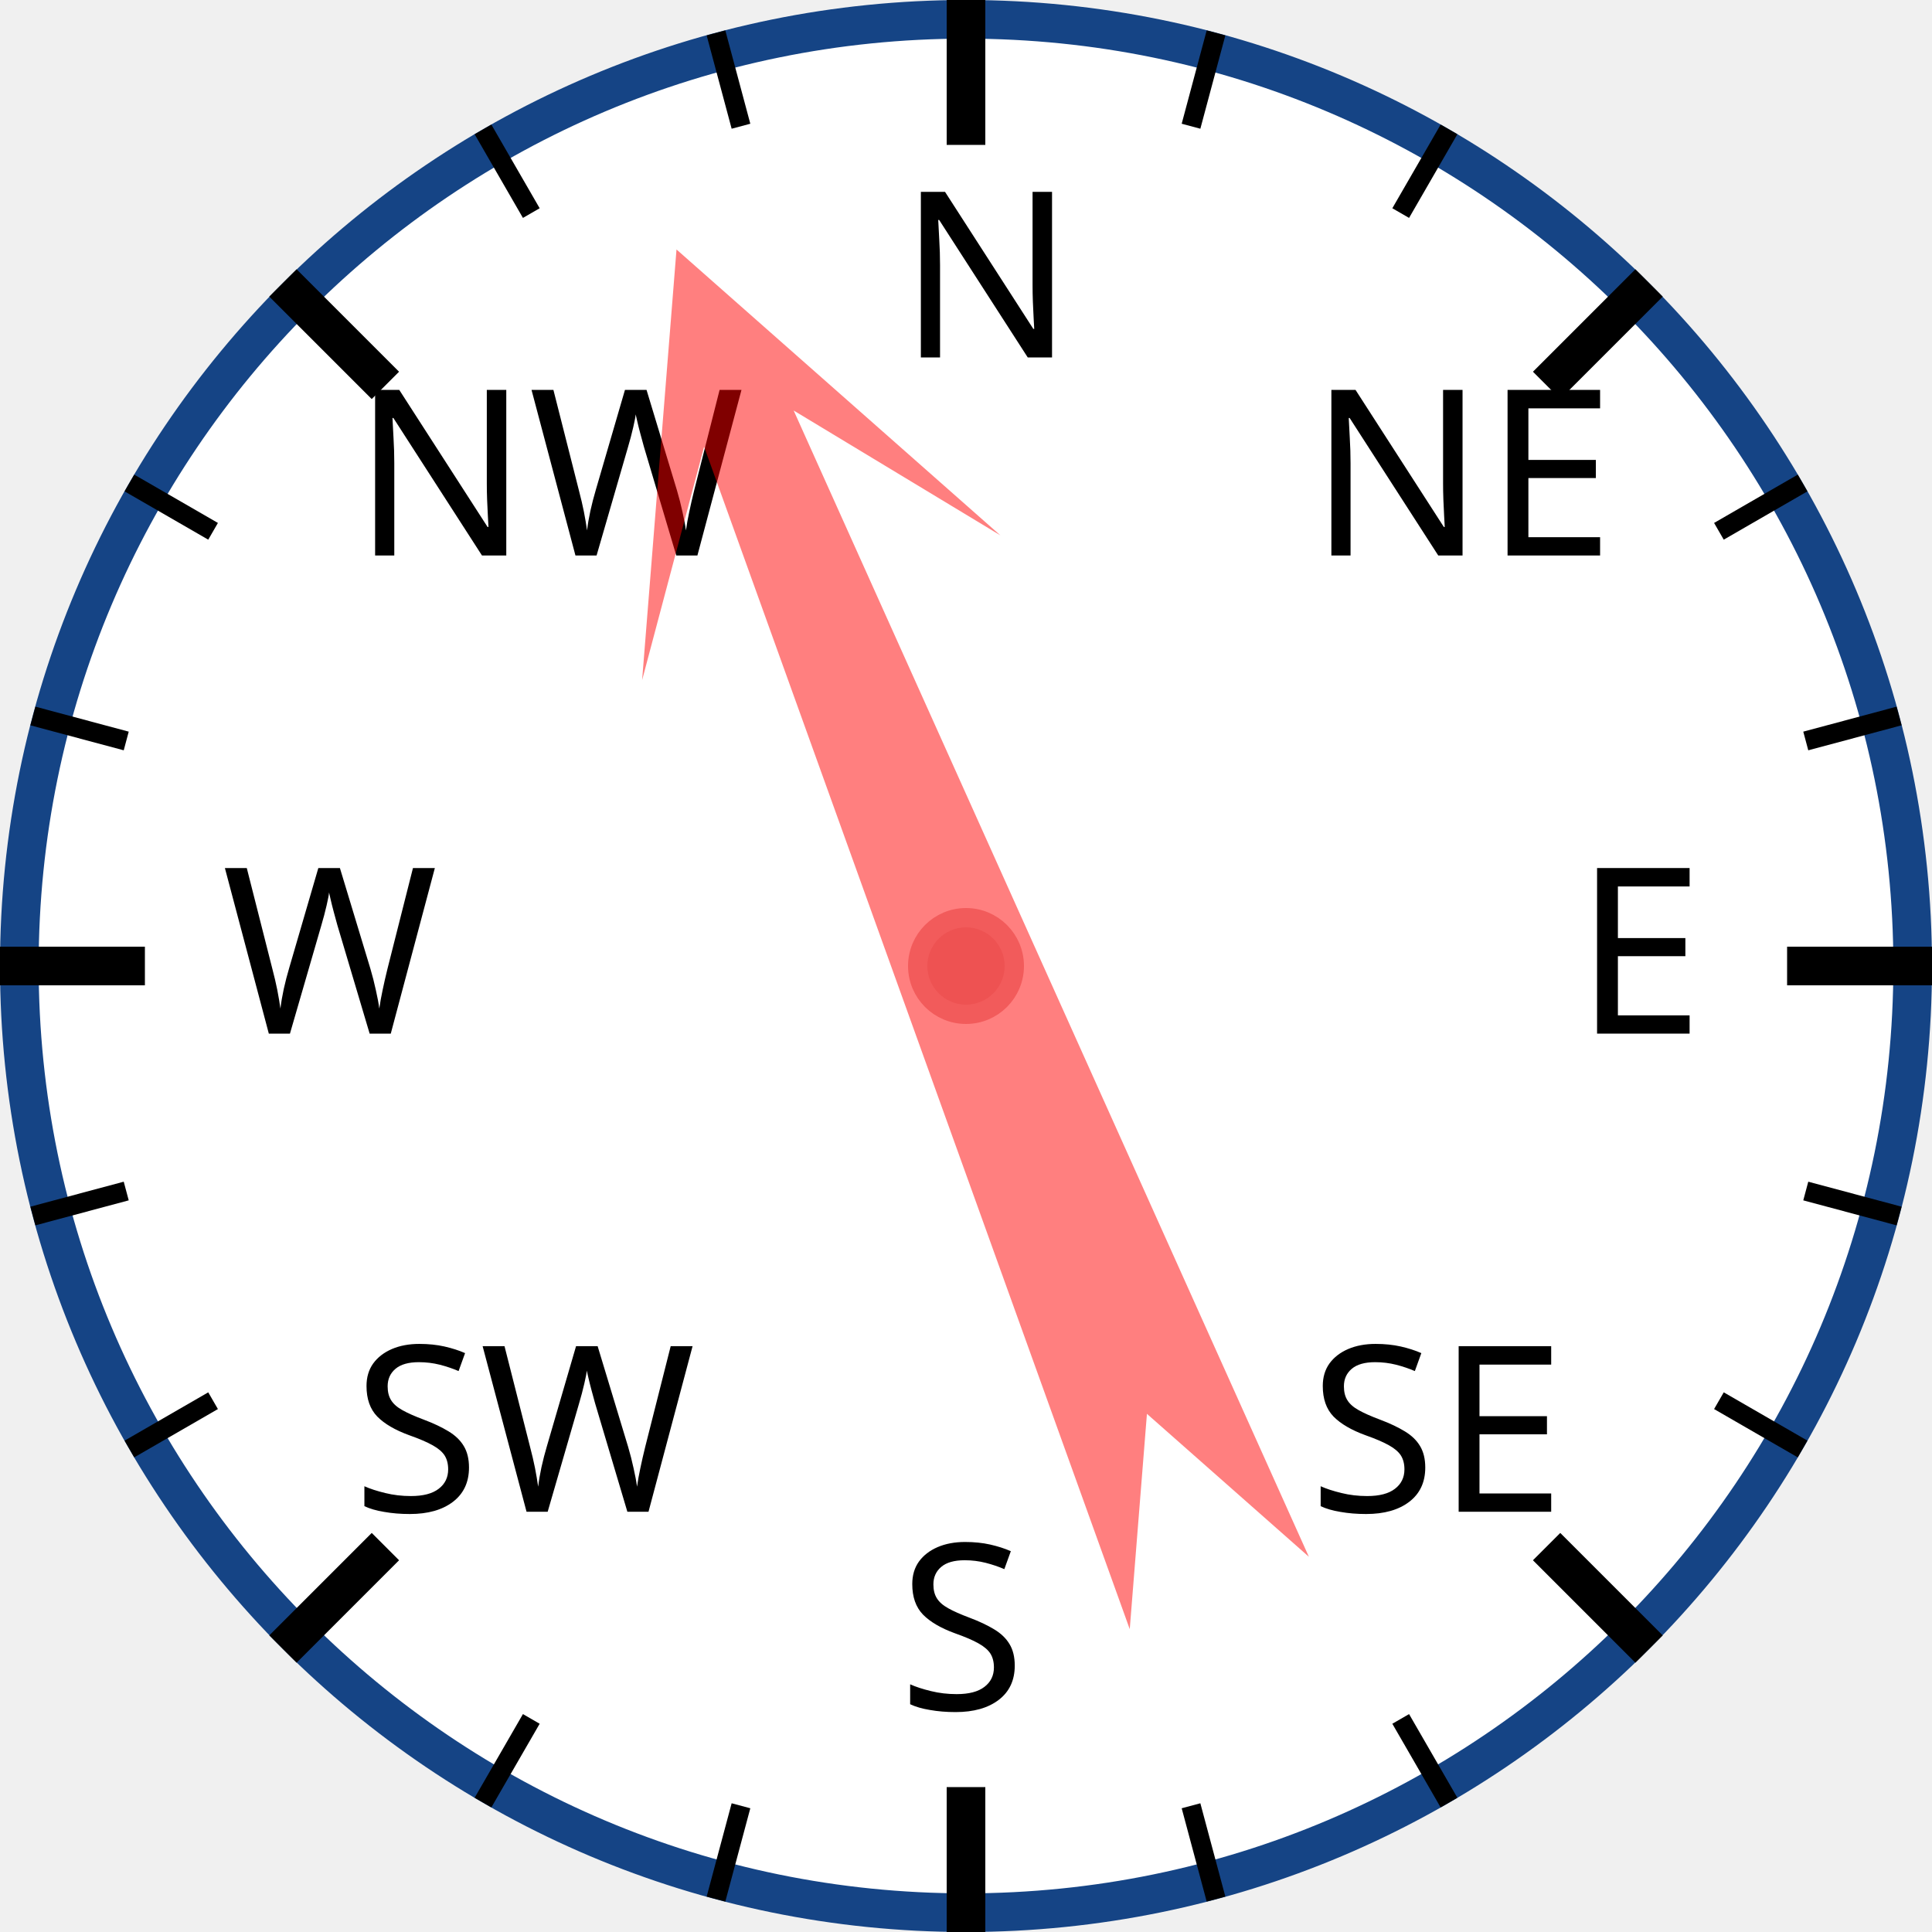
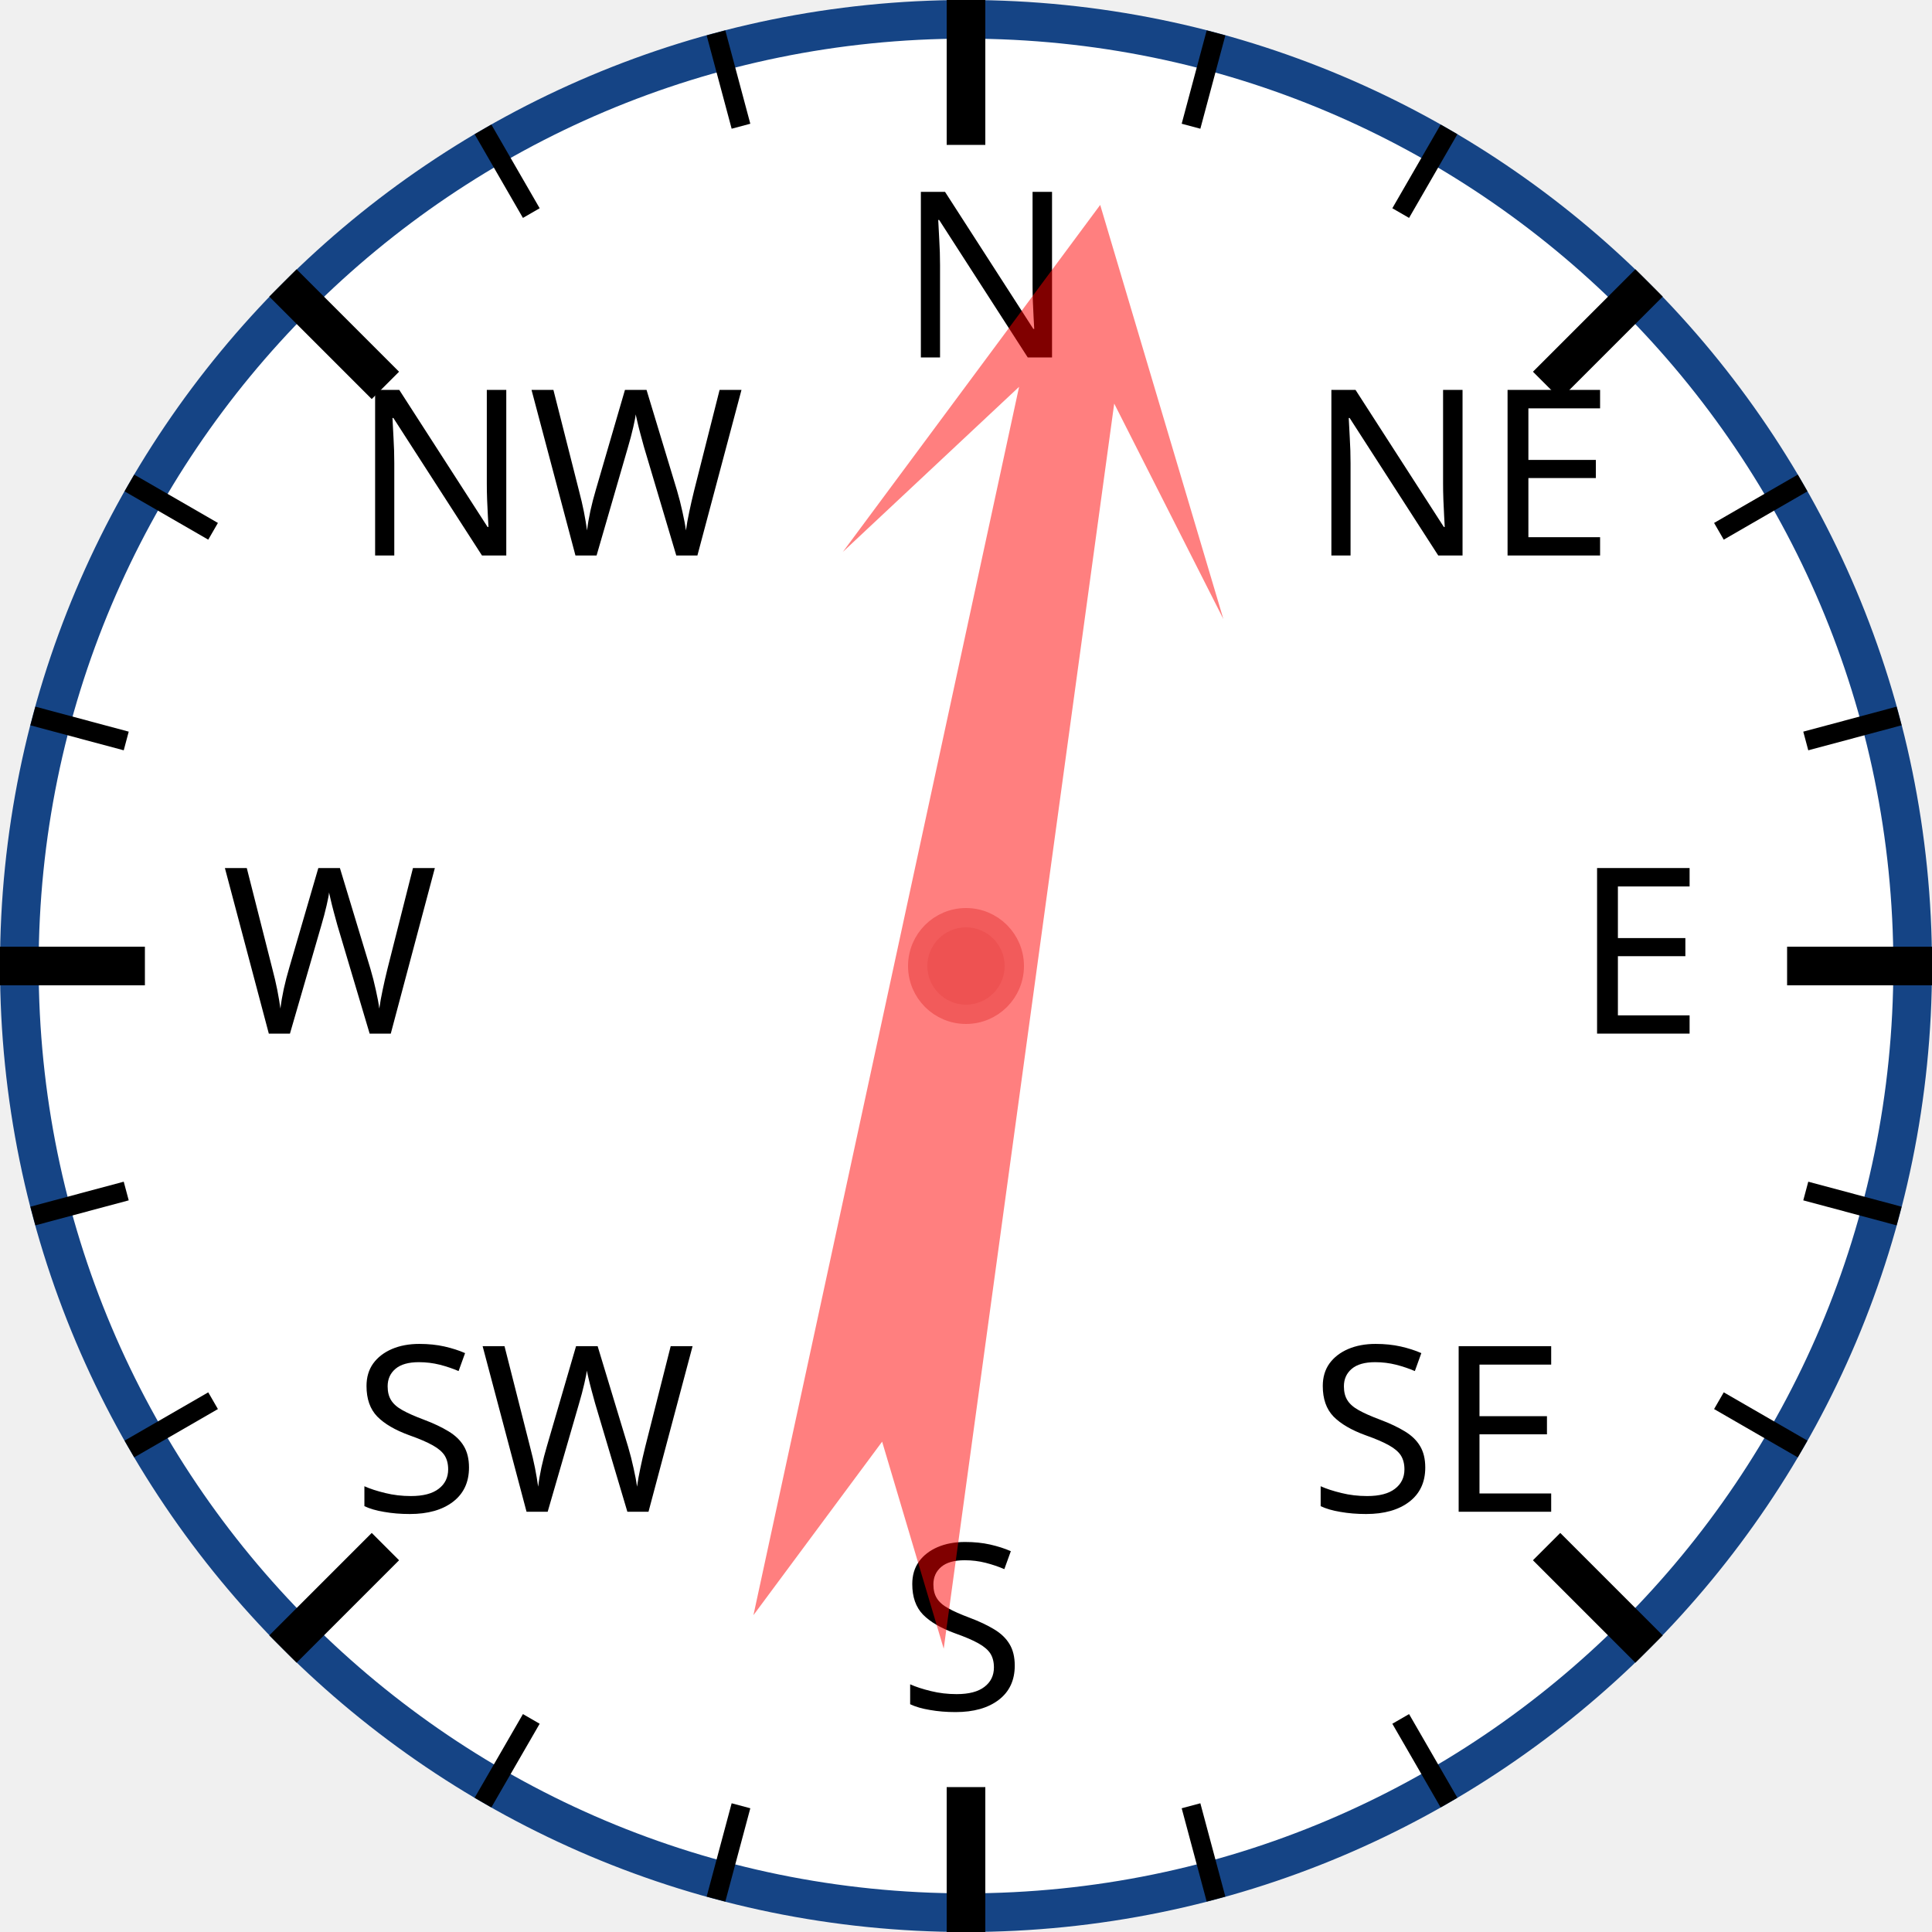
<svg xmlns="http://www.w3.org/2000/svg" width="120px" height="120px" viewBox="0 0 200 200">
  <circle cx="100" cy="100" r="98" style="fill: white; stroke: #154485; stroke-width: 4;" />
  <text x="93.0" y="37.0" style="font-family: sans-serif; font-size: 18pt;">N</text>
  <line x1="100.0" y1="0.0" x2="100.0" y2="15.0" style="stroke: black; stroke-width: 4;" />
  <line x1="74.118" y1="3.407" x2="76.706" y2="13.067" style="stroke: black; stroke-width: 2;" />
  <line x1="50" y1="13.397" x2="55" y2="22.058" style="stroke: black; stroke-width: 2;" />
  <text x="36.503" y="57.503" style="font-family: sans-serif; font-size: 18pt;">NW</text>
  <line x1="29.289" y1="29.289" x2="39.896" y2="39.896" style="stroke: black; stroke-width: 4;" />
  <line x1="13.397" y1="50" x2="22.058" y2="55" style="stroke: black; stroke-width: 2;" />
  <line x1="3.407" y1="74.118" x2="13.067" y2="76.706" style="stroke: black; stroke-width: 2;" />
  <text x="23.0" y="107.0" style="font-family: sans-serif; font-size: 18pt;">W</text>
  <line x1="0.0" y1="100.0" x2="15.0" y2="100.0" style="stroke: black; stroke-width: 4;" />
  <line x1="3.407" y1="125.882" x2="13.067" y2="123.294" style="stroke: black; stroke-width: 2;" />
  <line x1="13.397" y1="150" x2="22.058" y2="145" style="stroke: black; stroke-width: 2;" />
  <text x="36.503" y="156.497" style="font-family: sans-serif; font-size: 18pt;">SW</text>
  <line x1="29.289" y1="170.711" x2="39.896" y2="160.104" style="stroke: black; stroke-width: 4;" />
  <line x1="50" y1="186.603" x2="55" y2="177.942" style="stroke: black; stroke-width: 2;" />
  <line x1="74.118" y1="196.593" x2="76.706" y2="186.933" style="stroke: black; stroke-width: 2;" />
  <text x="93" y="177.0" style="font-family: sans-serif; font-size: 18pt;">S</text>
  <line x1="100" y1="200.0" x2="100" y2="185.0" style="stroke: black; stroke-width: 4;" />
  <line x1="125.882" y1="196.593" x2="123.294" y2="186.933" style="stroke: black; stroke-width: 2;" />
  <line x1="150.0" y1="186.603" x2="145.0" y2="177.942" style="stroke: black; stroke-width: 2;" />
  <text x="135.497" y="156.497" style="font-family: sans-serif; font-size: 18pt;">SE</text>
  <line x1="170.711" y1="170.711" x2="160.104" y2="160.104" style="stroke: black; stroke-width: 4;" />
  <line x1="186.603" y1="150" x2="177.942" y2="145" style="stroke: black; stroke-width: 2;" />
  <line x1="196.593" y1="125.882" x2="186.933" y2="123.294" style="stroke: black; stroke-width: 2;" />
  <text x="163.0" y="107" style="font-family: sans-serif; font-size: 18pt;">E</text>
  <line x1="200.0" y1="100" x2="185.0" y2="100" style="stroke: black; stroke-width: 4;" />
  <line x1="196.593" y1="74.118" x2="186.933" y2="76.706" style="stroke: black; stroke-width: 2;" />
  <line x1="186.603" y1="50" x2="177.942" y2="55" style="stroke: black; stroke-width: 2;" />
  <text x="135.497" y="57.503" style="font-family: sans-serif; font-size: 18pt;">NE</text>
  <line x1="170.711" y1="29.289" x2="160.104" y2="39.896" style="stroke: black; stroke-width: 4;" />
  <line x1="150" y1="13.397" x2="145" y2="22.058" style="stroke: black; stroke-width: 2;" />
  <line x1="125.882" y1="3.407" x2="123.294" y2="13.067" style="stroke: black; stroke-width: 2;" />
-   <polygon points="100 20 120 60 105 40 110 170 100 150 90 170 95 40 80 60" style="fill: red; fill-opacity: 0.5;" transform="rotate(338,100,100)" />
+   <polygon points="100 20 120 60 105 40 110 170 100 150 90 170 95 40 80 60" style="fill: red; fill-opacity: 0.5;" transform="rotate(10,100,100)" />
  <circle cx="100" cy="100" r="5" style="fill: #EE5252; stroke: #F25B5B; stroke-width: 2;" />
</svg>
